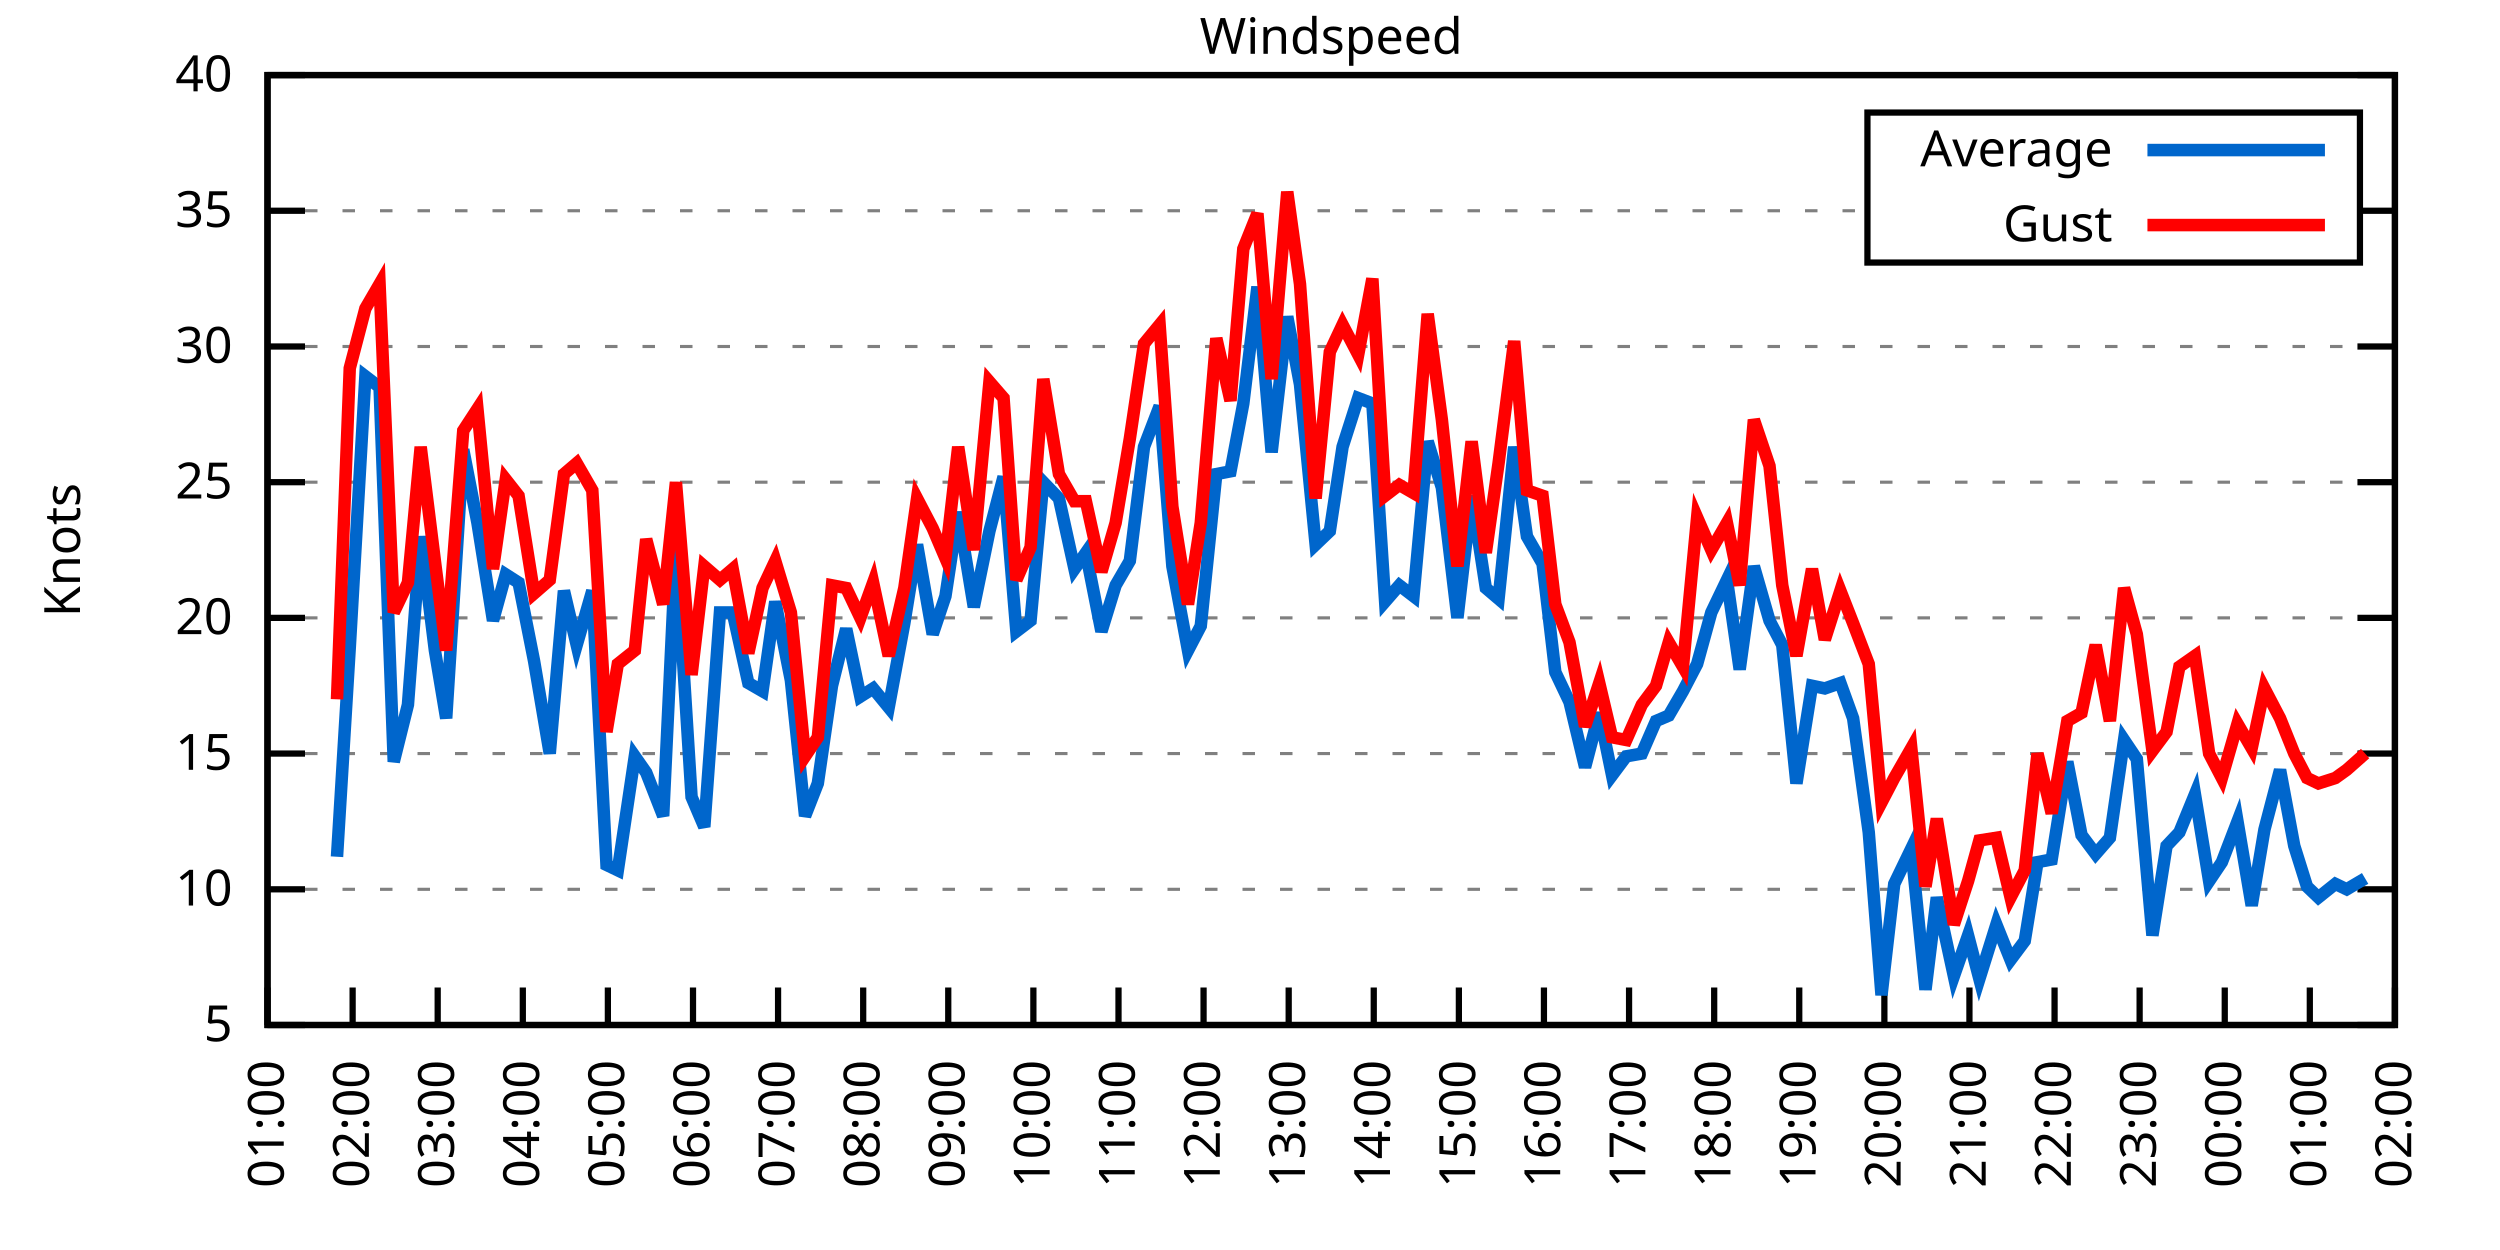
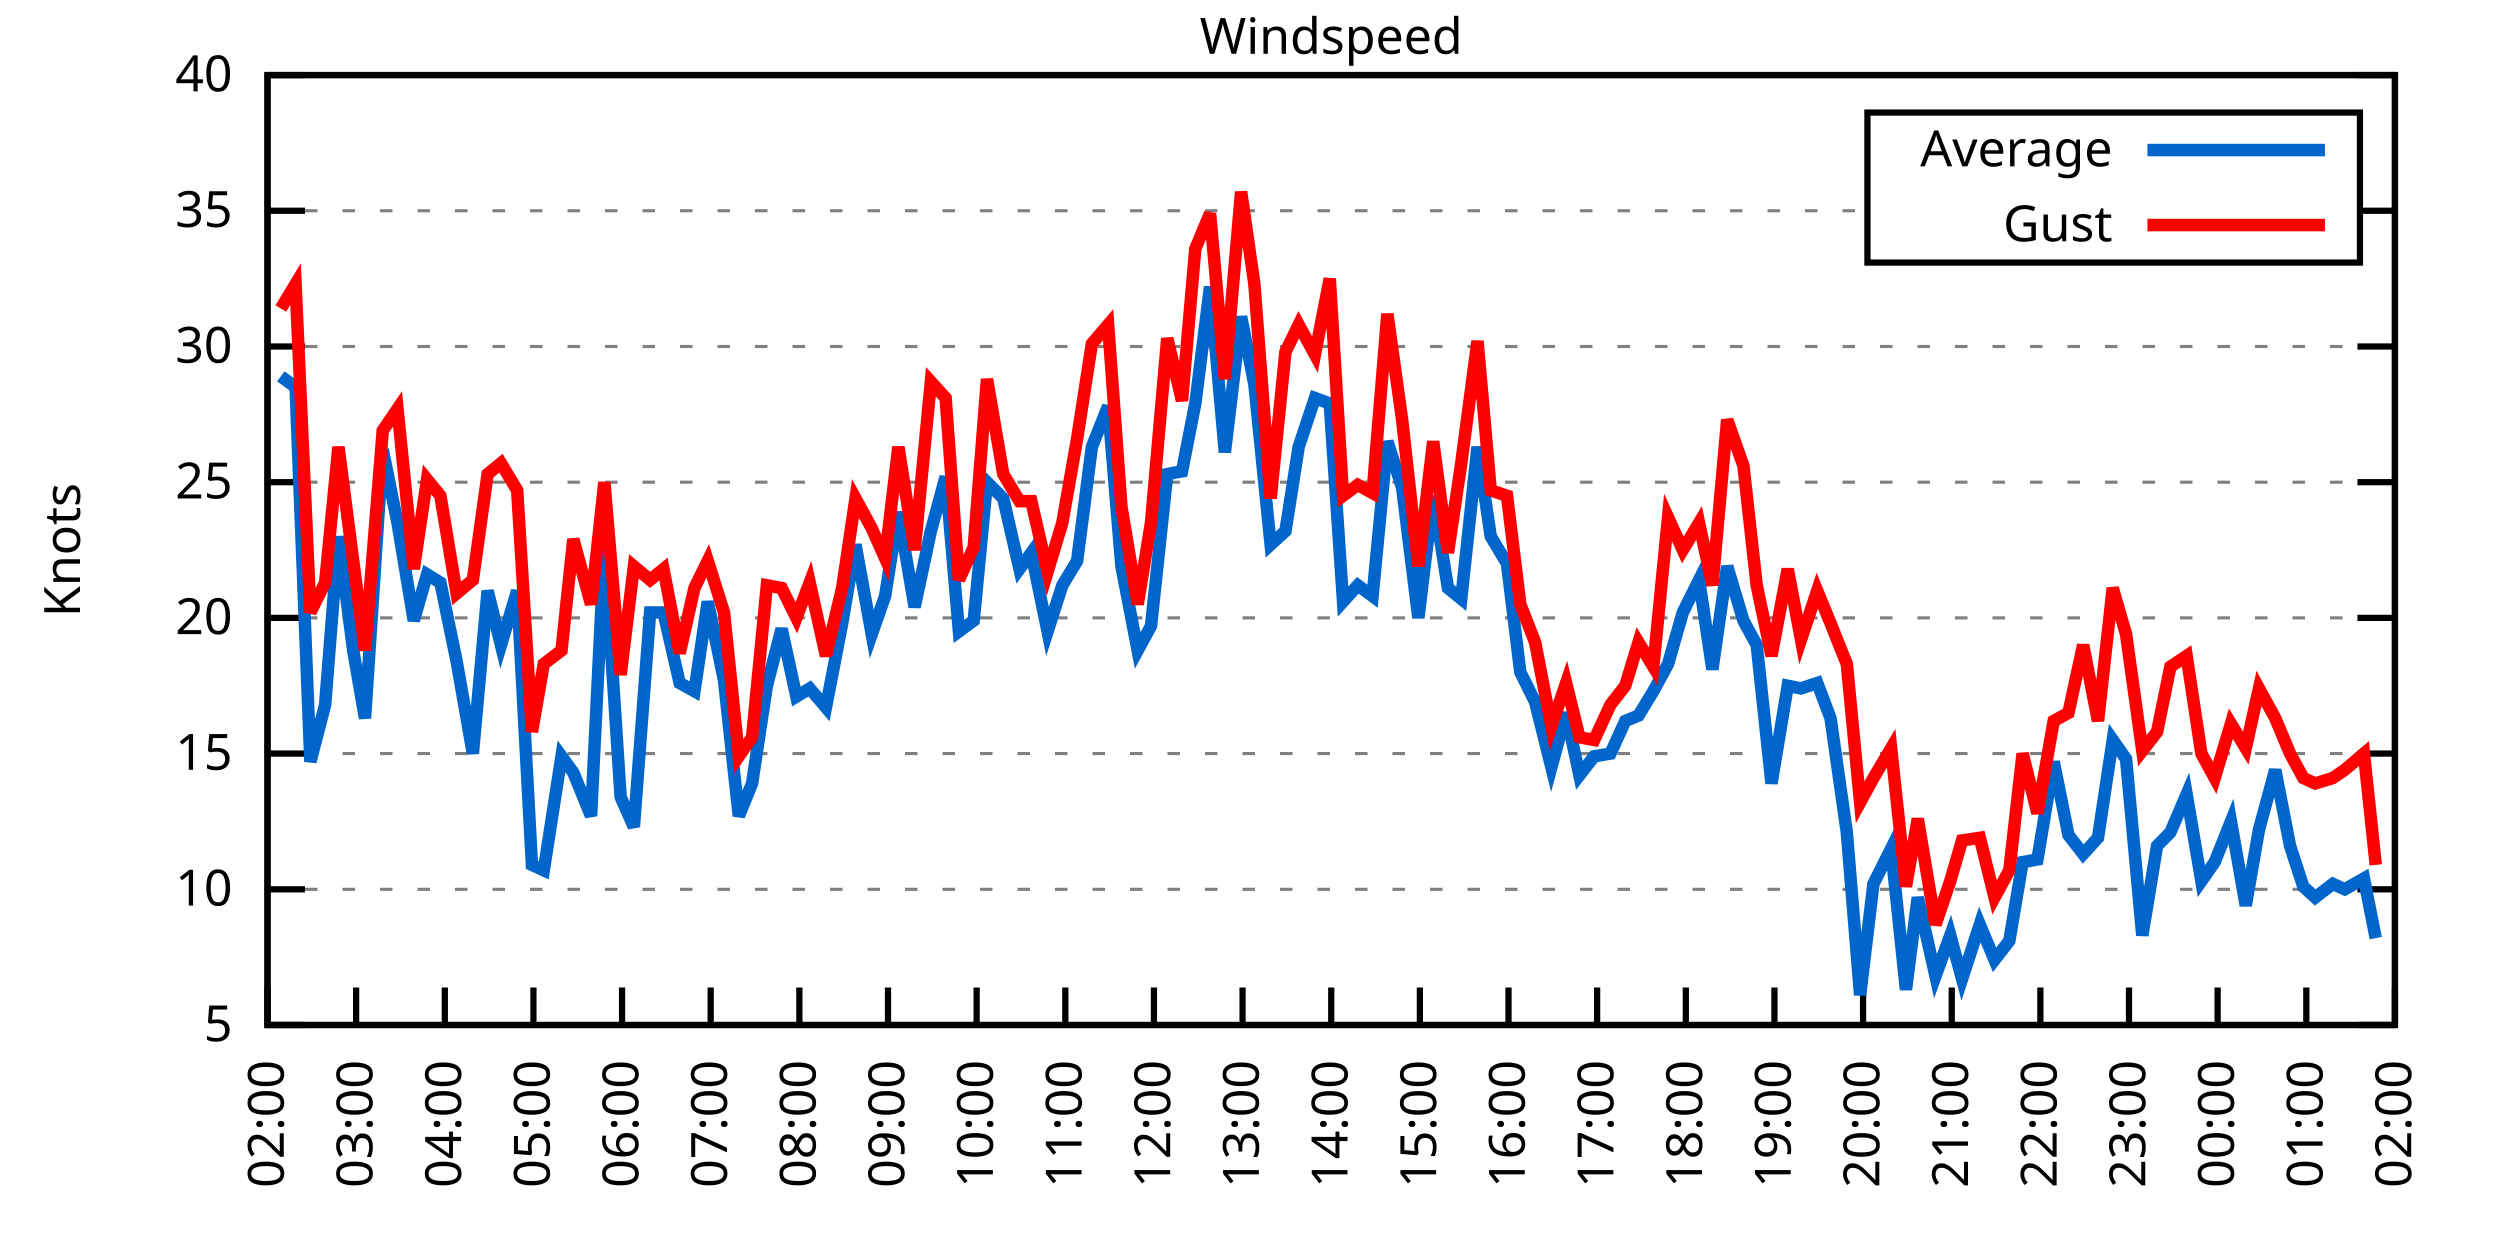
<svg xmlns="http://www.w3.org/2000/svg" xmlns:xlink="http://www.w3.org/1999/xlink" width="400" height="200" viewBox="0 0 400 200">
  <g id="gnuplot_canvas">
    <rect x="0" y="0" width="400" height="200" fill="none" />
    <defs>
      <circle id="gpDot" r="0.5" stroke-width="0.5" stroke="currentColor" />
      <path id="gpPt0" stroke-width="0.333" stroke="currentColor" d="M-1,0 h2 M0,-1 v2" />
      <path id="gpPt1" stroke-width="0.333" stroke="currentColor" d="M-1,-1 L1,1 M1,-1 L-1,1" />
      <path id="gpPt2" stroke-width="0.333" stroke="currentColor" d="M-1,0 L1,0 M0,-1 L0,1 M-1,-1 L1,1 M-1,1 L1,-1" />
      <rect id="gpPt3" stroke-width="0.333" stroke="currentColor" x="-1" y="-1" width="2" height="2" />
      <rect id="gpPt4" stroke-width="0.333" stroke="currentColor" fill="currentColor" x="-1" y="-1" width="2" height="2" />
      <circle id="gpPt5" stroke-width="0.333" stroke="currentColor" cx="0" cy="0" r="1" />
      <use xlink:href="#gpPt5" id="gpPt6" fill="currentColor" stroke="none" />
      <path id="gpPt7" stroke-width="0.333" stroke="currentColor" d="M0,-1.33 L-1.33,0.67 L1.33,0.67 z" />
      <use xlink:href="#gpPt7" id="gpPt8" fill="currentColor" stroke="none" />
      <use xlink:href="#gpPt7" id="gpPt9" stroke="currentColor" transform="rotate(180)" />
      <use xlink:href="#gpPt9" id="gpPt10" fill="currentColor" stroke="none" />
      <use xlink:href="#gpPt3" id="gpPt11" stroke="currentColor" transform="rotate(45)" />
      <use xlink:href="#gpPt11" id="gpPt12" fill="currentColor" stroke="none" />
      <path id="gpPt13" stroke-width="0.333" stroke="currentColor" d="M0,1.330 L1.265,0.411 L0.782,-1.067 L-0.782,-1.076 L-1.265,0.411 z" />
      <use xlink:href="#gpPt13" id="gpPt14" fill="currentColor" stroke="none" />
      <filter id="textbox" filterUnits="objectBoundingBox" x="0" y="0" height="1" width="1">
        <feFlood flood-color="white" flood-opacity="1" result="bgnd" />
        <feComposite in="SourceGraphic" in2="bgnd" operator="atop" />
      </filter>
      <filter id="greybox" filterUnits="objectBoundingBox" x="0" y="0" height="1" width="1">
        <feFlood flood-color="lightgrey" flood-opacity="1" result="grey" />
        <feComposite in="SourceGraphic" in2="grey" operator="atop" />
      </filter>
    </defs>
    <g fill="none" color="white" stroke="currentColor" stroke-width="1.00" stroke-linecap="butt" stroke-linejoin="miter">
</g>
    <g fill="none" color="black" stroke="currentColor" stroke-width="1.00" stroke-linecap="butt" stroke-linejoin="miter">
      <g stroke="none" shape-rendering="crispEdges">
        <polygon fill="rgb(255, 255, 255)" points="42.80,164.00 383.18,164.00 383.18,12.02 42.80,12.02 " />
      </g>
    </g>
    <g fill="none" color="black" stroke="currentColor" stroke-width="1.00" stroke-linecap="butt" stroke-linejoin="miter">
</g>
    <g fill="none" color="black" stroke="black" stroke-width="0.50" stroke-linecap="butt" stroke-linejoin="miter">
</g>
    <g fill="none" color="gray" stroke="currentColor" stroke-width="0.50" stroke-linecap="butt" stroke-linejoin="miter">
      <path stroke="gray" stroke-dasharray="2,4" class="gridline" d="M42.80,164.00 L383.19,164.00  " />
    </g>
    <g fill="none" color="gray" stroke="gray" stroke-width="1.00" stroke-linecap="butt" stroke-linejoin="miter">
</g>
    <g fill="none" color="black" stroke="currentColor" stroke-width="1.00" stroke-linecap="butt" stroke-linejoin="miter">
      <path stroke="black" d="M42.80,164.00 L48.80,164.00 M383.19,164.00 L377.19,164.00  " />
      <g transform="translate(37.20,166.60)" stroke="none" fill="black" font-family="Sans" font-size="8.00" text-anchor="end">
        <text>
          <tspan font-family="Sans"> 5</tspan>
        </text>
      </g>
    </g>
    <g fill="none" color="black" stroke="currentColor" stroke-width="1.00" stroke-linecap="butt" stroke-linejoin="miter">
</g>
    <g fill="none" color="black" stroke="black" stroke-width="0.50" stroke-linecap="butt" stroke-linejoin="miter">
</g>
    <g fill="none" color="gray" stroke="currentColor" stroke-width="0.50" stroke-linecap="butt" stroke-linejoin="miter">
      <path stroke="gray" stroke-dasharray="2,4" class="gridline" d="M42.80,142.29 L383.19,142.29  " />
    </g>
    <g fill="none" color="gray" stroke="gray" stroke-width="1.00" stroke-linecap="butt" stroke-linejoin="miter">
</g>
    <g fill="none" color="black" stroke="currentColor" stroke-width="1.00" stroke-linecap="butt" stroke-linejoin="miter">
      <path stroke="black" d="M42.80,142.29 L48.80,142.29 M383.19,142.29 L377.19,142.29  " />
      <g transform="translate(37.20,144.89)" stroke="none" fill="black" font-family="Sans" font-size="8.00" text-anchor="end">
        <text>
          <tspan font-family="Sans"> 10</tspan>
        </text>
      </g>
    </g>
    <g fill="none" color="black" stroke="currentColor" stroke-width="1.00" stroke-linecap="butt" stroke-linejoin="miter">
</g>
    <g fill="none" color="black" stroke="black" stroke-width="0.50" stroke-linecap="butt" stroke-linejoin="miter">
</g>
    <g fill="none" color="gray" stroke="currentColor" stroke-width="0.50" stroke-linecap="butt" stroke-linejoin="miter">
      <path stroke="gray" stroke-dasharray="2,4" class="gridline" d="M42.80,120.57 L383.19,120.57  " />
    </g>
    <g fill="none" color="gray" stroke="gray" stroke-width="1.00" stroke-linecap="butt" stroke-linejoin="miter">
</g>
    <g fill="none" color="black" stroke="currentColor" stroke-width="1.00" stroke-linecap="butt" stroke-linejoin="miter">
      <path stroke="black" d="M42.80,120.57 L48.80,120.57 M383.19,120.57 L377.19,120.57  " />
      <g transform="translate(37.20,123.17)" stroke="none" fill="black" font-family="Sans" font-size="8.00" text-anchor="end">
        <text>
          <tspan font-family="Sans"> 15</tspan>
        </text>
      </g>
    </g>
    <g fill="none" color="black" stroke="currentColor" stroke-width="1.00" stroke-linecap="butt" stroke-linejoin="miter">
</g>
    <g fill="none" color="black" stroke="black" stroke-width="0.50" stroke-linecap="butt" stroke-linejoin="miter">
</g>
    <g fill="none" color="gray" stroke="currentColor" stroke-width="0.50" stroke-linecap="butt" stroke-linejoin="miter">
      <path stroke="gray" stroke-dasharray="2,4" class="gridline" d="M42.80,98.86 L383.19,98.86  " />
    </g>
    <g fill="none" color="gray" stroke="gray" stroke-width="1.00" stroke-linecap="butt" stroke-linejoin="miter">
</g>
    <g fill="none" color="black" stroke="currentColor" stroke-width="1.00" stroke-linecap="butt" stroke-linejoin="miter">
      <path stroke="black" d="M42.80,98.86 L48.80,98.86 M383.19,98.86 L377.19,98.86  " />
      <g transform="translate(37.20,101.46)" stroke="none" fill="black" font-family="Sans" font-size="8.00" text-anchor="end">
        <text>
          <tspan font-family="Sans"> 20</tspan>
        </text>
      </g>
    </g>
    <g fill="none" color="black" stroke="currentColor" stroke-width="1.00" stroke-linecap="butt" stroke-linejoin="miter">
</g>
    <g fill="none" color="black" stroke="black" stroke-width="0.50" stroke-linecap="butt" stroke-linejoin="miter">
</g>
    <g fill="none" color="gray" stroke="currentColor" stroke-width="0.50" stroke-linecap="butt" stroke-linejoin="miter">
      <path stroke="gray" stroke-dasharray="2,4" class="gridline" d="M42.80,77.15 L383.19,77.15  " />
    </g>
    <g fill="none" color="gray" stroke="gray" stroke-width="1.00" stroke-linecap="butt" stroke-linejoin="miter">
</g>
    <g fill="none" color="black" stroke="currentColor" stroke-width="1.00" stroke-linecap="butt" stroke-linejoin="miter">
      <path stroke="black" d="M42.80,77.15 L48.80,77.15 M383.19,77.15 L377.19,77.15  " />
      <g transform="translate(37.20,79.75)" stroke="none" fill="black" font-family="Sans" font-size="8.00" text-anchor="end">
        <text>
          <tspan font-family="Sans"> 25</tspan>
        </text>
      </g>
    </g>
    <g fill="none" color="black" stroke="currentColor" stroke-width="1.00" stroke-linecap="butt" stroke-linejoin="miter">
</g>
    <g fill="none" color="black" stroke="black" stroke-width="0.50" stroke-linecap="butt" stroke-linejoin="miter">
</g>
    <g fill="none" color="gray" stroke="currentColor" stroke-width="0.50" stroke-linecap="butt" stroke-linejoin="miter">
      <path stroke="gray" stroke-dasharray="2,4" class="gridline" d="M42.80,55.44 L383.19,55.44  " />
    </g>
    <g fill="none" color="gray" stroke="gray" stroke-width="1.00" stroke-linecap="butt" stroke-linejoin="miter">
</g>
    <g fill="none" color="black" stroke="currentColor" stroke-width="1.00" stroke-linecap="butt" stroke-linejoin="miter">
      <path stroke="black" d="M42.80,55.44 L48.80,55.44 M383.19,55.44 L377.19,55.44  " />
      <g transform="translate(37.20,58.04)" stroke="none" fill="black" font-family="Sans" font-size="8.00" text-anchor="end">
        <text>
          <tspan font-family="Sans"> 30</tspan>
        </text>
      </g>
    </g>
    <g fill="none" color="black" stroke="currentColor" stroke-width="1.00" stroke-linecap="butt" stroke-linejoin="miter">
</g>
    <g fill="none" color="black" stroke="black" stroke-width="0.50" stroke-linecap="butt" stroke-linejoin="miter">
</g>
    <g fill="none" color="gray" stroke="currentColor" stroke-width="0.50" stroke-linecap="butt" stroke-linejoin="miter">
      <path stroke="gray" stroke-dasharray="2,4" class="gridline" d="M42.80,33.72 L298.79,33.72 M377.59,33.72 L383.19,33.72  " />
    </g>
    <g fill="none" color="gray" stroke="gray" stroke-width="1.00" stroke-linecap="butt" stroke-linejoin="miter">
</g>
    <g fill="none" color="black" stroke="currentColor" stroke-width="1.00" stroke-linecap="butt" stroke-linejoin="miter">
      <path stroke="black" d="M42.80,33.72 L48.80,33.72 M383.19,33.72 L377.19,33.72  " />
      <g transform="translate(37.20,36.32)" stroke="none" fill="black" font-family="Sans" font-size="8.00" text-anchor="end">
        <text>
          <tspan font-family="Sans"> 35</tspan>
        </text>
      </g>
    </g>
    <g fill="none" color="black" stroke="currentColor" stroke-width="1.00" stroke-linecap="butt" stroke-linejoin="miter">
</g>
    <g fill="none" color="black" stroke="black" stroke-width="0.50" stroke-linecap="butt" stroke-linejoin="miter">
</g>
    <g fill="none" color="gray" stroke="currentColor" stroke-width="0.50" stroke-linecap="butt" stroke-linejoin="miter">
      <path stroke="gray" stroke-dasharray="2,4" class="gridline" d="M42.80,12.01 L383.19,12.01  " />
    </g>
    <g fill="none" color="gray" stroke="gray" stroke-width="1.00" stroke-linecap="butt" stroke-linejoin="miter">
</g>
    <g fill="none" color="black" stroke="currentColor" stroke-width="1.00" stroke-linecap="butt" stroke-linejoin="miter">
      <path stroke="black" d="M42.80,12.01 L48.80,12.01 M383.19,12.01 L377.19,12.01  " />
      <g transform="translate(37.20,14.61)" stroke="none" fill="black" font-family="Sans" font-size="8.00" text-anchor="end">
        <text>
          <tspan font-family="Sans"> 40</tspan>
        </text>
      </g>
    </g>
    <g fill="none" color="black" stroke="currentColor" stroke-width="1.00" stroke-linecap="butt" stroke-linejoin="miter">
      <path stroke="black" d="M42.80,164.00 L42.80,158.00  " />
      <g transform="translate(45.40,169.60) rotate(270.00)" stroke="none" fill="black" font-family="Sans" font-size="8.00" text-anchor="end">
        <text>
-           <tspan font-family="Sans">01:00</tspan>
-         </text>
-       </g>
-     </g>
-     <g fill="none" color="black" stroke="currentColor" stroke-width="1.00" stroke-linecap="butt" stroke-linejoin="miter">
-       <path stroke="black" d="M56.42,164.00 L56.42,158.00  " />
-       <g transform="translate(59.02,169.60) rotate(270.00)" stroke="none" fill="black" font-family="Sans" font-size="8.00" text-anchor="end">
-         <text>
          <tspan font-family="Sans">02:00</tspan>
        </text>
      </g>
    </g>
    <g fill="none" color="black" stroke="currentColor" stroke-width="1.00" stroke-linecap="butt" stroke-linejoin="miter">
-       <path stroke="black" d="M70.03,164.00 L70.03,158.00  " />
-       <g transform="translate(72.63,169.60) rotate(270.00)" stroke="none" fill="black" font-family="Sans" font-size="8.00" text-anchor="end">
+       <path stroke="black" d="M56.98,164.00 L56.98,158.00  " />
+       <g transform="translate(59.58,169.60) rotate(270.00)" stroke="none" fill="black" font-family="Sans" font-size="8.00" text-anchor="end">
        <text>
          <tspan font-family="Sans">03:00</tspan>
        </text>
      </g>
    </g>
    <g fill="none" color="black" stroke="currentColor" stroke-width="1.00" stroke-linecap="butt" stroke-linejoin="miter">
-       <path stroke="black" d="M83.65,164.00 L83.65,158.00  " />
-       <g transform="translate(86.25,169.60) rotate(270.00)" stroke="none" fill="black" font-family="Sans" font-size="8.00" text-anchor="end">
+       <path stroke="black" d="M71.17,164.00 L71.17,158.00  " />
+       <g transform="translate(73.77,169.60) rotate(270.00)" stroke="none" fill="black" font-family="Sans" font-size="8.00" text-anchor="end">
        <text>
          <tspan font-family="Sans">04:00</tspan>
        </text>
      </g>
    </g>
    <g fill="none" color="black" stroke="currentColor" stroke-width="1.00" stroke-linecap="butt" stroke-linejoin="miter">
-       <path stroke="black" d="M97.26,164.00 L97.26,158.00  " />
-       <g transform="translate(99.86,169.60) rotate(270.00)" stroke="none" fill="black" font-family="Sans" font-size="8.00" text-anchor="end">
+       <path stroke="black" d="M85.35,164.00 L85.35,158.00  " />
+       <g transform="translate(87.95,169.60) rotate(270.00)" stroke="none" fill="black" font-family="Sans" font-size="8.00" text-anchor="end">
        <text>
          <tspan font-family="Sans">05:00</tspan>
        </text>
      </g>
    </g>
    <g fill="none" color="black" stroke="currentColor" stroke-width="1.00" stroke-linecap="butt" stroke-linejoin="miter">
-       <path stroke="black" d="M110.88,164.00 L110.88,158.00  " />
-       <g transform="translate(113.48,169.60) rotate(270.00)" stroke="none" fill="black" font-family="Sans" font-size="8.00" text-anchor="end">
+       <path stroke="black" d="M99.53,164.00 L99.53,158.00  " />
+       <g transform="translate(102.13,169.60) rotate(270.00)" stroke="none" fill="black" font-family="Sans" font-size="8.00" text-anchor="end">
        <text>
          <tspan font-family="Sans">06:00</tspan>
        </text>
      </g>
    </g>
    <g fill="none" color="black" stroke="currentColor" stroke-width="1.00" stroke-linecap="butt" stroke-linejoin="miter">
-       <path stroke="black" d="M124.49,164.00 L124.49,158.00  " />
-       <g transform="translate(127.09,169.60) rotate(270.00)" stroke="none" fill="black" font-family="Sans" font-size="8.00" text-anchor="end">
+       <path stroke="black" d="M113.71,164.00 L113.71,158.00  " />
+       <g transform="translate(116.31,169.60) rotate(270.00)" stroke="none" fill="black" font-family="Sans" font-size="8.00" text-anchor="end">
        <text>
          <tspan font-family="Sans">07:00</tspan>
        </text>
      </g>
    </g>
    <g fill="none" color="black" stroke="currentColor" stroke-width="1.00" stroke-linecap="butt" stroke-linejoin="miter">
-       <path stroke="black" d="M138.11,164.00 L138.11,158.00  " />
-       <g transform="translate(140.71,169.60) rotate(270.00)" stroke="none" fill="black" font-family="Sans" font-size="8.00" text-anchor="end">
+       <path stroke="black" d="M127.90,164.00 L127.90,158.00  " />
+       <g transform="translate(130.50,169.60) rotate(270.00)" stroke="none" fill="black" font-family="Sans" font-size="8.00" text-anchor="end">
        <text>
          <tspan font-family="Sans">08:00</tspan>
        </text>
      </g>
    </g>
    <g fill="none" color="black" stroke="currentColor" stroke-width="1.00" stroke-linecap="butt" stroke-linejoin="miter">
-       <path stroke="black" d="M151.72,164.00 L151.72,158.00  " />
-       <g transform="translate(154.32,169.60) rotate(270.00)" stroke="none" fill="black" font-family="Sans" font-size="8.00" text-anchor="end">
+       <path stroke="black" d="M142.08,164.00 L142.08,158.00  " />
+       <g transform="translate(144.68,169.60) rotate(270.00)" stroke="none" fill="black" font-family="Sans" font-size="8.00" text-anchor="end">
        <text>
          <tspan font-family="Sans">09:00</tspan>
        </text>
      </g>
    </g>
    <g fill="none" color="black" stroke="currentColor" stroke-width="1.00" stroke-linecap="butt" stroke-linejoin="miter">
-       <path stroke="black" d="M165.34,164.00 L165.34,158.00  " />
-       <g transform="translate(167.94,169.60) rotate(270.00)" stroke="none" fill="black" font-family="Sans" font-size="8.00" text-anchor="end">
+       <path stroke="black" d="M156.26,164.00 L156.26,158.00  " />
+       <g transform="translate(158.86,169.60) rotate(270.00)" stroke="none" fill="black" font-family="Sans" font-size="8.00" text-anchor="end">
        <text>
          <tspan font-family="Sans">10:00</tspan>
        </text>
      </g>
    </g>
    <g fill="none" color="black" stroke="currentColor" stroke-width="1.00" stroke-linecap="butt" stroke-linejoin="miter">
-       <path stroke="black" d="M178.96,164.00 L178.96,158.00  " />
-       <g transform="translate(181.56,169.60) rotate(270.00)" stroke="none" fill="black" font-family="Sans" font-size="8.00" text-anchor="end">
+       <path stroke="black" d="M170.45,164.00 L170.45,158.00  " />
+       <g transform="translate(173.05,169.60) rotate(270.00)" stroke="none" fill="black" font-family="Sans" font-size="8.00" text-anchor="end">
        <text>
          <tspan font-family="Sans">11:00</tspan>
        </text>
      </g>
    </g>
    <g fill="none" color="black" stroke="currentColor" stroke-width="1.00" stroke-linecap="butt" stroke-linejoin="miter">
-       <path stroke="black" d="M192.57,164.00 L192.57,158.00  " />
-       <g transform="translate(195.17,169.60) rotate(270.00)" stroke="none" fill="black" font-family="Sans" font-size="8.00" text-anchor="end">
+       <path stroke="black" d="M184.63,164.00 L184.63,158.00  " />
+       <g transform="translate(187.23,169.60) rotate(270.00)" stroke="none" fill="black" font-family="Sans" font-size="8.00" text-anchor="end">
        <text>
          <tspan font-family="Sans">12:00</tspan>
        </text>
      </g>
    </g>
    <g fill="none" color="black" stroke="currentColor" stroke-width="1.00" stroke-linecap="butt" stroke-linejoin="miter">
-       <path stroke="black" d="M206.19,164.00 L206.19,158.00  " />
-       <g transform="translate(208.79,169.60) rotate(270.00)" stroke="none" fill="black" font-family="Sans" font-size="8.00" text-anchor="end">
+       <path stroke="black" d="M198.81,164.00 L198.81,158.00  " />
+       <g transform="translate(201.41,169.60) rotate(270.00)" stroke="none" fill="black" font-family="Sans" font-size="8.00" text-anchor="end">
        <text>
          <tspan font-family="Sans">13:00</tspan>
        </text>
      </g>
    </g>
    <g fill="none" color="black" stroke="currentColor" stroke-width="1.00" stroke-linecap="butt" stroke-linejoin="miter">
-       <path stroke="black" d="M219.80,164.00 L219.80,158.00  " />
-       <g transform="translate(222.40,169.60) rotate(270.00)" stroke="none" fill="black" font-family="Sans" font-size="8.00" text-anchor="end">
+       <path stroke="black" d="M213.00,164.00 L213.00,158.00  " />
+       <g transform="translate(215.60,169.60) rotate(270.00)" stroke="none" fill="black" font-family="Sans" font-size="8.00" text-anchor="end">
        <text>
          <tspan font-family="Sans">14:00</tspan>
        </text>
      </g>
    </g>
    <g fill="none" color="black" stroke="currentColor" stroke-width="1.00" stroke-linecap="butt" stroke-linejoin="miter">
-       <path stroke="black" d="M233.42,164.00 L233.42,158.00  " />
-       <g transform="translate(236.02,169.60) rotate(270.00)" stroke="none" fill="black" font-family="Sans" font-size="8.00" text-anchor="end">
+       <path stroke="black" d="M227.18,164.00 L227.18,158.00  " />
+       <g transform="translate(229.78,169.60) rotate(270.00)" stroke="none" fill="black" font-family="Sans" font-size="8.00" text-anchor="end">
        <text>
          <tspan font-family="Sans">15:00</tspan>
        </text>
      </g>
    </g>
    <g fill="none" color="black" stroke="currentColor" stroke-width="1.00" stroke-linecap="butt" stroke-linejoin="miter">
-       <path stroke="black" d="M247.03,164.00 L247.03,158.00  " />
-       <g transform="translate(249.63,169.60) rotate(270.00)" stroke="none" fill="black" font-family="Sans" font-size="8.00" text-anchor="end">
+       <path stroke="black" d="M241.36,164.00 L241.36,158.00  " />
+       <g transform="translate(243.96,169.60) rotate(270.00)" stroke="none" fill="black" font-family="Sans" font-size="8.00" text-anchor="end">
        <text>
          <tspan font-family="Sans">16:00</tspan>
        </text>
      </g>
    </g>
    <g fill="none" color="black" stroke="currentColor" stroke-width="1.00" stroke-linecap="butt" stroke-linejoin="miter">
-       <path stroke="black" d="M260.65,164.00 L260.65,158.00  " />
-       <g transform="translate(263.25,169.60) rotate(270.00)" stroke="none" fill="black" font-family="Sans" font-size="8.00" text-anchor="end">
+       <path stroke="black" d="M255.54,164.00 L255.54,158.00  " />
+       <g transform="translate(258.14,169.60) rotate(270.00)" stroke="none" fill="black" font-family="Sans" font-size="8.00" text-anchor="end">
        <text>
          <tspan font-family="Sans">17:00</tspan>
        </text>
      </g>
    </g>
    <g fill="none" color="black" stroke="currentColor" stroke-width="1.00" stroke-linecap="butt" stroke-linejoin="miter">
-       <path stroke="black" d="M274.27,164.00 L274.27,158.00  " />
-       <g transform="translate(276.87,169.60) rotate(270.00)" stroke="none" fill="black" font-family="Sans" font-size="8.00" text-anchor="end">
+       <path stroke="black" d="M269.73,164.00 L269.73,158.00  " />
+       <g transform="translate(272.33,169.60) rotate(270.00)" stroke="none" fill="black" font-family="Sans" font-size="8.00" text-anchor="end">
        <text>
          <tspan font-family="Sans">18:00</tspan>
        </text>
      </g>
    </g>
    <g fill="none" color="black" stroke="currentColor" stroke-width="1.00" stroke-linecap="butt" stroke-linejoin="miter">
-       <path stroke="black" d="M287.88,164.00 L287.88,158.00  " />
-       <g transform="translate(290.48,169.60) rotate(270.00)" stroke="none" fill="black" font-family="Sans" font-size="8.00" text-anchor="end">
+       <path stroke="black" d="M283.91,164.00 L283.91,158.00  " />
+       <g transform="translate(286.51,169.60) rotate(270.00)" stroke="none" fill="black" font-family="Sans" font-size="8.00" text-anchor="end">
        <text>
          <tspan font-family="Sans">19:00</tspan>
        </text>
      </g>
    </g>
    <g fill="none" color="black" stroke="currentColor" stroke-width="1.00" stroke-linecap="butt" stroke-linejoin="miter">
-       <path stroke="black" d="M301.50,164.00 L301.50,158.00  " />
-       <g transform="translate(304.10,169.60) rotate(270.00)" stroke="none" fill="black" font-family="Sans" font-size="8.00" text-anchor="end">
+       <path stroke="black" d="M298.09,164.00 L298.09,158.00  " />
+       <g transform="translate(300.69,169.60) rotate(270.00)" stroke="none" fill="black" font-family="Sans" font-size="8.00" text-anchor="end">
        <text>
          <tspan font-family="Sans">20:00</tspan>
        </text>
      </g>
    </g>
    <g fill="none" color="black" stroke="currentColor" stroke-width="1.00" stroke-linecap="butt" stroke-linejoin="miter">
-       <path stroke="black" d="M315.11,164.00 L315.11,158.00  " />
-       <g transform="translate(317.71,169.60) rotate(270.00)" stroke="none" fill="black" font-family="Sans" font-size="8.00" text-anchor="end">
+       <path stroke="black" d="M312.28,164.00 L312.28,158.00  " />
+       <g transform="translate(314.88,169.60) rotate(270.00)" stroke="none" fill="black" font-family="Sans" font-size="8.00" text-anchor="end">
        <text>
          <tspan font-family="Sans">21:00</tspan>
        </text>
      </g>
    </g>
    <g fill="none" color="black" stroke="currentColor" stroke-width="1.00" stroke-linecap="butt" stroke-linejoin="miter">
-       <path stroke="black" d="M328.73,164.00 L328.73,158.00  " />
-       <g transform="translate(331.33,169.60) rotate(270.00)" stroke="none" fill="black" font-family="Sans" font-size="8.00" text-anchor="end">
+       <path stroke="black" d="M326.46,164.00 L326.46,158.00  " />
+       <g transform="translate(329.06,169.60) rotate(270.00)" stroke="none" fill="black" font-family="Sans" font-size="8.00" text-anchor="end">
        <text>
          <tspan font-family="Sans">22:00</tspan>
        </text>
      </g>
    </g>
    <g fill="none" color="black" stroke="currentColor" stroke-width="1.00" stroke-linecap="butt" stroke-linejoin="miter">
-       <path stroke="black" d="M342.34,164.00 L342.34,158.00  " />
-       <g transform="translate(344.94,169.60) rotate(270.00)" stroke="none" fill="black" font-family="Sans" font-size="8.00" text-anchor="end">
+       <path stroke="black" d="M340.64,164.00 L340.64,158.00  " />
+       <g transform="translate(343.24,169.60) rotate(270.00)" stroke="none" fill="black" font-family="Sans" font-size="8.00" text-anchor="end">
        <text>
          <tspan font-family="Sans">23:00</tspan>
        </text>
      </g>
    </g>
    <g fill="none" color="black" stroke="currentColor" stroke-width="1.00" stroke-linecap="butt" stroke-linejoin="miter">
-       <path stroke="black" d="M355.96,164.00 L355.96,158.00  " />
-       <g transform="translate(358.56,169.60) rotate(270.00)" stroke="none" fill="black" font-family="Sans" font-size="8.00" text-anchor="end">
+       <path stroke="black" d="M354.82,164.00 L354.82,158.00  " />
+       <g transform="translate(357.42,169.60) rotate(270.00)" stroke="none" fill="black" font-family="Sans" font-size="8.00" text-anchor="end">
        <text>
          <tspan font-family="Sans">00:00</tspan>
        </text>
      </g>
    </g>
    <g fill="none" color="black" stroke="currentColor" stroke-width="1.00" stroke-linecap="butt" stroke-linejoin="miter">
-       <path stroke="black" d="M369.57,164.00 L369.57,158.00  " />
-       <g transform="translate(372.17,169.60) rotate(270.00)" stroke="none" fill="black" font-family="Sans" font-size="8.00" text-anchor="end">
+       <path stroke="black" d="M369.01,164.00 L369.01,158.00  " />
+       <g transform="translate(371.61,169.60) rotate(270.00)" stroke="none" fill="black" font-family="Sans" font-size="8.00" text-anchor="end">
        <text>
          <tspan font-family="Sans">01:00</tspan>
        </text>
      </g>
    </g>
    <g fill="none" color="black" stroke="currentColor" stroke-width="1.00" stroke-linecap="butt" stroke-linejoin="miter">
      <path stroke="black" d="M383.19,164.00 L383.19,158.00  " />
      <g transform="translate(385.79,169.60) rotate(270.00)" stroke="none" fill="black" font-family="Sans" font-size="8.00" text-anchor="end">
        <text>
          <tspan font-family="Sans">02:00</tspan>
        </text>
      </g>
    </g>
    <g fill="none" color="black" stroke="currentColor" stroke-width="1.00" stroke-linecap="butt" stroke-linejoin="miter">
</g>
    <g fill="none" color="black" stroke="currentColor" stroke-width="1.00" stroke-linecap="butt" stroke-linejoin="miter">
      <path stroke="black" d="M42.80,12.01 L42.80,164.00 L383.19,164.00 L383.19,12.01 L42.80,12.01 Z  " />
    </g>
    <g fill="none" color="black" stroke="currentColor" stroke-width="1.00" stroke-linecap="butt" stroke-linejoin="miter">
</g>
    <g fill="none" color="black" stroke="currentColor" stroke-width="1.00" stroke-linecap="butt" stroke-linejoin="miter">
      <path stroke="black" d="M298.79,42.01 L298.79,18.01 L377.59,18.01 L377.59,42.01 L298.79,42.01 Z  " />
    </g>
    <g id="Windspeed_plot_1">
      <g fill="none" color="white" stroke="black" stroke-width="2.00" stroke-linecap="butt" stroke-linejoin="miter">
</g>
      <g fill="none" color="black" stroke="currentColor" stroke-width="2.00" stroke-linecap="butt" stroke-linejoin="miter">
        <g transform="translate(337.99,26.61)" stroke="none" fill="black" font-family="Sans" font-size="8.00" text-anchor="end">
          <text>
            <tspan font-family="Sans">Average</tspan>
          </text>
        </g>
      </g>
      <g fill="none" color="black" stroke="currentColor" stroke-width="2.00" stroke-linecap="butt" stroke-linejoin="miter">
-         <path stroke="rgb(  0, 102, 204)" d="M343.59,24.01 L371.99,24.01 M53.92,137.08 L55.96,103.64 L58.46,60.21 L60.73,61.95 L63.00,121.88 L65.27,112.76   L67.31,85.83 L69.58,104.07 L71.39,114.93 L74.12,71.94 L76.39,83.66 L78.88,99.30 L80.92,91.91 L82.97,93.22   L85.46,105.81 L87.96,120.57 L90.23,94.52 L92.27,103.20 L94.77,94.52 L97.04,138.38 L98.85,139.25 L101.57,121.01   L103.39,123.61 L106.11,130.56 L108.15,87.57 L110.65,127.52 L112.69,132.30 L115.19,97.99 L117.23,97.99 L119.73,109.28   L122.00,110.59 L124.04,96.26 L126.54,108.85 L128.81,130.56 L130.85,125.35 L133.12,109.72 L135.39,100.60 L137.66,111.45   L139.70,110.15 L142.19,113.19 L144.69,99.73 L146.73,87.14 L149.23,101.47 L151.27,95.39 L153.31,81.93 L155.81,97.12   L158.31,84.97 L160.57,76.28 L162.62,101.03 L164.89,99.30 L166.93,77.15 L169.43,79.75 L171.92,91.04 L173.74,88.44   L176.23,101.03 L178.50,93.65 L180.77,89.74 L183.04,71.50 L185.54,64.99 L187.58,90.61 L190.08,104.07 L192.12,100.16   L194.61,75.85 L196.88,75.41 L198.93,64.56 L201.19,45.88 L203.46,72.37 L205.96,50.66 L208.00,61.52 L210.50,87.14   L212.77,84.97 L214.81,71.50 L217.31,63.69 L219.58,64.56 L221.62,96.26 L223.89,93.65 L226.16,95.39 L228.43,70.63   L230.70,78.02 L233.19,98.86 L235.46,79.32 L237.73,94.08 L239.77,95.82 L242.27,71.50 L244.31,85.83 L246.81,90.18   L248.85,107.55 L251.12,112.32 L253.61,122.75 L255.88,114.06 L257.93,124.05 L260.20,121.01 L262.69,120.57 L264.96,115.36   L267.00,114.49 L269.27,110.59 L271.54,106.24 L273.81,97.99 L276.31,92.78 L278.35,107.11 L280.62,90.61 L283.12,99.30   L285.16,103.20 L287.43,125.35 L289.92,109.72 L291.97,110.15 L294.46,109.28 L296.50,114.93 L299.00,133.17 L301.04,159.22   L303.08,141.42 L305.81,135.77 L308.08,158.35 L309.89,143.59 L312.62,156.18 L314.89,149.67 L316.70,156.62 L319.42,147.93   L321.69,153.58 L323.96,150.54 L326.00,137.94 L328.27,137.51 L330.77,121.88 L333.04,133.60 L335.31,136.64 L337.58,134.04   L339.85,118.40 L341.89,121.44 L344.39,149.67 L346.65,135.34 L348.70,133.17 L351.19,127.09 L353.46,140.98 L355.50,137.94   L358.00,131.43 L360.27,144.89 L362.31,132.73 L364.81,123.18 L367.08,135.34 L369.12,141.85 L370.94,143.59 L373.66,141.42   L375.47,142.29 L378.42,140.55  " />
+         <path stroke="rgb(  0, 102, 204)" d="M343.59,24.01 L371.99,24.01 M44.93,60.21 L47.29,61.95 L49.66,121.88 L52.02,112.76 L54.15,85.83 L56.51,104.07   L58.40,114.93 L61.24,71.94 L63.60,83.66 L66.20,99.30 L68.33,91.91 L70.46,93.22 L73.06,105.81 L75.66,120.57   L78.02,94.52 L80.15,103.20 L82.75,94.52 L85.11,138.38 L87.00,139.25 L89.84,121.01 L91.73,123.61 L94.57,130.56   L96.70,87.57 L99.30,127.52 L101.42,132.30 L104.02,97.99 L106.15,97.99 L108.75,109.28 L111.11,110.59 L113.24,96.26   L115.84,108.85 L118.21,130.56 L120.33,125.35 L122.70,109.72 L125.06,100.60 L127.42,111.45 L129.55,110.15 L132.15,113.19   L134.75,99.73 L136.88,87.14 L139.48,101.47 L141.61,95.39 L143.74,81.93 L146.34,97.12 L148.94,84.97 L151.30,76.28   L153.43,101.03 L155.79,99.30 L157.92,77.15 L160.52,79.75 L163.12,91.04 L165.01,88.44 L167.61,101.03 L169.97,93.65   L172.34,89.74 L174.70,71.50 L177.30,64.99 L179.43,90.61 L182.03,104.07 L184.16,100.16 L186.76,75.85 L189.12,75.41   L191.25,64.56 L193.61,45.88 L195.98,72.37 L198.58,50.66 L200.70,61.52 L203.30,87.14 L205.67,84.97 L207.79,71.50   L210.39,63.69 L212.76,64.56 L214.89,96.26 L217.25,93.65 L219.61,95.39 L221.98,70.63 L224.34,78.02 L226.94,98.86   L229.31,79.32 L231.67,94.08 L233.80,95.82 L236.40,71.50 L238.52,85.83 L241.12,90.18 L243.25,107.55 L245.62,112.32   L248.22,122.75 L250.58,114.06 L252.71,124.05 L255.07,121.01 L257.67,120.57 L260.04,115.36 L262.16,114.49 L264.53,110.59   L266.89,106.24 L269.25,97.99 L271.85,92.78 L273.98,107.11 L276.35,90.61 L278.95,99.30 L281.07,103.20 L283.44,125.35   L286.04,109.72 L288.16,110.15 L290.76,109.28 L292.89,114.93 L295.49,133.17 L297.62,159.22 L299.75,141.42 L302.58,135.77   L304.95,158.35 L306.84,143.59 L309.68,156.18 L312.04,149.67 L313.93,156.62 L316.77,147.93 L319.13,153.58 L321.49,150.54   L323.62,137.94 L325.99,137.51 L328.59,121.88 L330.95,133.60 L333.31,136.64 L335.68,134.04 L338.04,118.40 L340.17,121.44   L342.77,149.67 L345.13,135.34 L347.26,133.17 L349.86,127.09 L352.22,140.98 L354.35,137.94 L356.95,131.43 L359.32,144.89   L361.44,132.73 L364.04,123.18 L366.41,135.34 L368.53,141.85 L370.43,143.59 L373.26,141.42 L375.15,142.29 L378.23,140.55   L380.12,150.10  " />
      </g>
    </g>
    <g id="Windspeed_plot_2">
      <g fill="none" color="black" stroke="currentColor" stroke-width="2.00" stroke-linecap="butt" stroke-linejoin="miter">
        <g transform="translate(337.99,38.61)" stroke="none" fill="black" font-family="Sans" font-size="8.00" text-anchor="end">
          <text>
            <tspan font-family="Sans">Gust</tspan>
          </text>
        </g>
      </g>
      <g fill="none" color="black" stroke="currentColor" stroke-width="2.00" stroke-linecap="butt" stroke-linejoin="miter">
-         <path stroke="rgb(255,   0,   0)" d="M343.59,36.01 L371.99,36.01 M53.92,111.89 L55.96,58.91 L58.46,49.36 L60.73,45.45 L63.00,97.99 L65.27,93.22   L67.31,71.50 L69.58,89.74 L71.39,104.07 L74.12,68.90 L76.39,65.42 L78.88,91.04 L80.92,76.71 L82.97,79.32   L85.46,94.95 L87.96,92.78 L90.23,75.85 L92.27,74.11 L94.77,78.45 L97.04,117.10 L98.85,106.24 L101.57,104.07   L103.39,86.27 L106.11,96.69 L108.15,77.15 L110.65,107.98 L112.69,90.61 L115.19,92.78 L117.23,91.04 L119.73,104.51   L122.00,94.08 L124.04,89.74 L126.54,97.99 L128.81,121.01 L130.85,117.97 L133.12,93.65 L135.39,94.08 L137.66,98.86   L139.70,93.22 L142.19,104.94 L144.69,94.08 L146.73,79.75 L149.23,84.53 L151.27,89.31 L153.31,71.50 L155.81,88.00   L158.31,61.08 L160.57,63.69 L162.62,92.78 L164.89,87.57 L166.93,60.65 L169.43,75.85 L171.92,80.19 L173.74,80.19   L176.23,91.48 L178.50,83.66 L180.77,70.20 L183.04,55.00 L185.54,51.96 L187.58,81.06 L190.08,96.69 L192.12,83.66   L194.61,54.13 L196.88,64.12 L198.93,39.80 L201.19,34.16 L203.46,60.65 L205.96,30.68 L208.00,45.45 L210.50,79.75   L212.77,56.30 L214.81,51.96 L217.31,56.74 L219.58,44.58 L221.62,79.32 L223.89,77.58 L226.16,78.89 L228.43,50.22   L230.70,67.16 L233.19,90.61 L235.46,70.63 L237.73,88.44 L239.77,74.11 L242.27,54.57 L244.31,78.45 L246.81,79.32   L248.85,96.69 L251.12,102.77 L253.61,116.23 L255.88,109.28 L257.93,117.97 L260.20,118.40 L262.69,112.76 L264.96,109.72   L267.00,102.77 L269.27,106.68 L271.54,82.79 L273.81,88.00 L276.31,83.66 L278.35,93.65 L280.62,67.16 L283.12,74.54   L285.16,93.65 L287.43,104.94 L289.92,91.04 L291.97,102.34 L294.46,94.52 L296.50,99.73 L299.00,106.24 L301.04,128.39   L303.08,124.48 L305.81,119.71 L308.08,141.85 L309.89,131.00 L312.62,147.93 L314.89,140.98 L316.70,134.47 L319.42,134.04   L321.69,143.59 L323.96,139.25 L326.00,120.57 L328.27,130.13 L330.77,115.36 L333.04,114.06 L335.31,103.20 L337.58,115.36   L339.85,94.08 L341.89,101.47 L344.39,120.14 L346.65,117.10 L348.70,106.68 L351.19,104.94 L353.46,120.57 L355.50,124.48   L358.00,115.80 L360.27,119.71 L362.31,110.15 L364.81,114.93 L367.08,120.57 L369.12,124.48 L370.94,125.35 L373.66,124.48   L375.47,123.18 L378.42,120.57  " />
+         <path stroke="rgb(255,   0,   0)" d="M343.59,36.01 L371.99,36.01 M44.93,49.36 L47.29,45.45 L49.66,97.99 L52.02,93.22 L54.15,71.50 L56.51,89.74   L58.40,104.07 L61.24,68.90 L63.60,65.42 L66.20,91.04 L68.33,76.71 L70.46,79.32 L73.06,94.95 L75.66,92.78   L78.02,75.85 L80.15,74.11 L82.75,78.45 L85.11,117.10 L87.00,106.24 L89.84,104.07 L91.73,86.27 L94.57,96.69   L96.70,77.15 L99.30,107.98 L101.42,90.61 L104.02,92.78 L106.15,91.04 L108.75,104.51 L111.11,94.08 L113.24,89.74   L115.84,97.99 L118.21,121.01 L120.33,117.97 L122.70,93.65 L125.06,94.08 L127.42,98.86 L129.55,93.22 L132.15,104.94   L134.75,94.08 L136.88,79.75 L139.48,84.53 L141.61,89.31 L143.74,71.50 L146.34,88.00 L148.94,61.08 L151.30,63.69   L153.43,92.78 L155.79,87.57 L157.92,60.65 L160.52,75.85 L163.12,80.19 L165.01,80.19 L167.61,91.48 L169.97,83.66   L172.34,70.20 L174.70,55.00 L177.30,51.96 L179.43,81.06 L182.03,96.69 L184.16,83.66 L186.76,54.13 L189.12,64.12   L191.25,39.80 L193.61,34.16 L195.98,60.65 L198.58,30.68 L200.70,45.45 L203.30,79.75 L205.67,56.30 L207.79,51.96   L210.39,56.74 L212.76,44.58 L214.89,79.32 L217.25,77.58 L219.61,78.89 L221.98,50.22 L224.34,67.16 L226.94,90.61   L229.31,70.63 L231.67,88.44 L233.80,74.11 L236.40,54.57 L238.52,78.45 L241.12,79.32 L243.25,96.69 L245.62,102.77   L248.22,116.23 L250.58,109.28 L252.71,117.97 L255.07,118.40 L257.67,112.76 L260.04,109.72 L262.16,102.77 L264.53,106.68   L266.89,82.79 L269.25,88.00 L271.85,83.66 L273.98,93.65 L276.35,67.16 L278.95,74.54 L281.07,93.65 L283.44,104.94   L286.04,91.04 L288.16,102.34 L290.76,94.52 L292.89,99.73 L295.49,106.24 L297.62,128.39 L299.75,124.48 L302.58,119.71   L304.95,141.85 L306.84,131.00 L309.68,147.93 L312.04,140.98 L313.93,134.47 L316.77,134.04 L319.13,143.59 L321.49,139.25   L323.62,120.57 L325.99,130.13 L328.59,115.36 L330.95,114.06 L333.31,103.20 L335.68,115.36 L338.04,94.08 L340.17,101.47   L342.77,120.14 L345.13,117.10 L347.26,106.68 L349.86,104.94 L352.22,120.57 L354.35,124.48 L356.95,115.80 L359.32,119.71   L361.44,110.15 L364.04,114.93 L366.41,120.57 L368.53,124.48 L370.43,125.35 L373.26,124.48 L375.15,123.18 L378.23,120.57   L380.12,138.38  " />
      </g>
    </g>
    <g fill="none" color="black" stroke="currentColor" stroke-width="2.00" stroke-linecap="butt" stroke-linejoin="miter">
</g>
    <g fill="none" color="black" stroke="black" stroke-width="1.00" stroke-linecap="butt" stroke-linejoin="miter">
</g>
    <g fill="none" color="black" stroke="currentColor" stroke-width="1.00" stroke-linecap="butt" stroke-linejoin="miter">
      <path stroke="black" d="M42.80,12.01 L42.80,164.00 L383.19,164.00 L383.19,12.01 L42.80,12.01 Z  " />
      <g transform="translate(12.80,88.01) rotate(270.00)" stroke="none" fill="black" font-family="Sans" font-size="8.00" text-anchor="middle">
        <text>
          <tspan font-family="Sans">Knots</tspan>
        </text>
      </g>
    </g>
    <g fill="none" color="black" stroke="currentColor" stroke-width="1.00" stroke-linecap="butt" stroke-linejoin="miter">
</g>
    <g fill="none" color="black" stroke="currentColor" stroke-width="1.00" stroke-linecap="butt" stroke-linejoin="miter">
      <g transform="translate(212.99,8.61)" stroke="none" fill="black" font-family="Sans" font-size="8.00" text-anchor="middle">
        <text>
          <tspan font-family="Sans">Windspeed</tspan>
        </text>
      </g>
    </g>
    <g fill="none" color="black" stroke="currentColor" stroke-width="1.00" stroke-linecap="butt" stroke-linejoin="miter">
</g>
  </g>
</svg>
